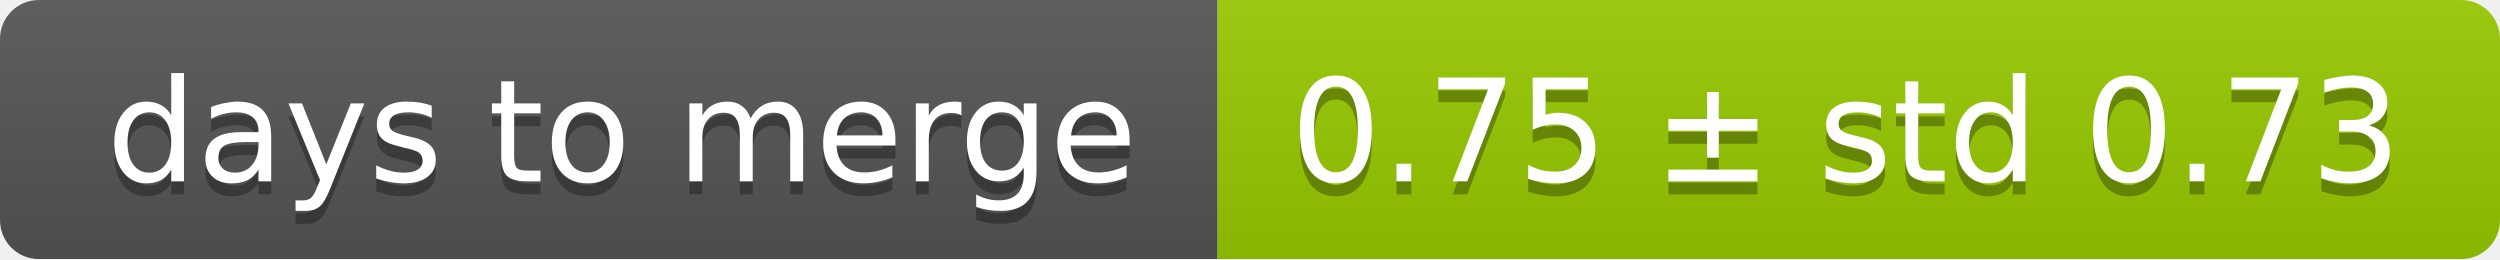
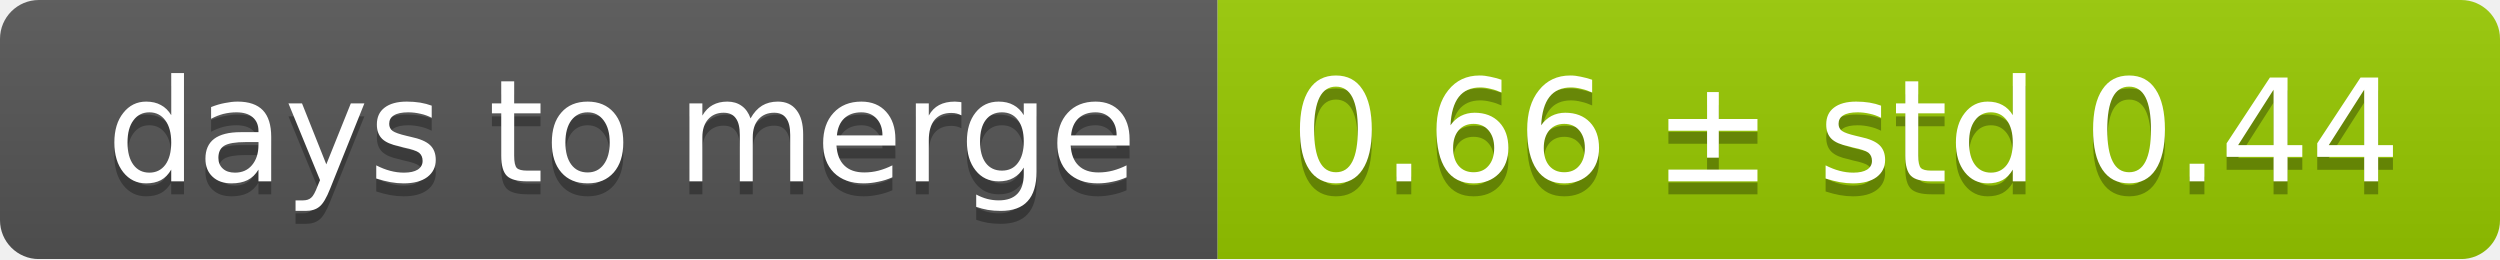
<svg xmlns="http://www.w3.org/2000/svg" width="193" height="20">
  <linearGradient id="smooth" x2="0" y2="100%">
    <stop offset="0" stop-color="#bbb" stop-opacity=".1" />
    <stop offset="1" stop-opacity=".1" />
  </linearGradient>
  <mask id="round">
    <rect width="193" height="20" rx="3" fill="#fff" />
  </mask>
  <g mask="url(#round)">
    <rect width="94" height="20" fill="#555" />
    <rect x="94" width="99" height="20" fill="#97ca00" />
    <rect width="193" height="20" fill="url(#smooth)" />
  </g>
  <g fill="#fff" text-anchor="middle" font-family="DejaVu Sans,Verdana,Geneva,sans-serif" font-size="11">
    <text x="48" y="15" fill="#010101" fill-opacity=".3">days to merge</text>
    <text x="48" y="14">days to merge</text>
-     <text x="142.5" y="15" fill="#010101" fill-opacity=".3">0.75 ± std 0.73</text>
-     <text x="142.5" y="14">0.75 ± std 0.73</text>
+     <text x="142.5" y="15" fill="#010101" fill-opacity=".3">0.66 ± std 0.44</text>
+     <text x="142.5" y="14">0.66 ± std 0.44</text>
  </g>
</svg>
